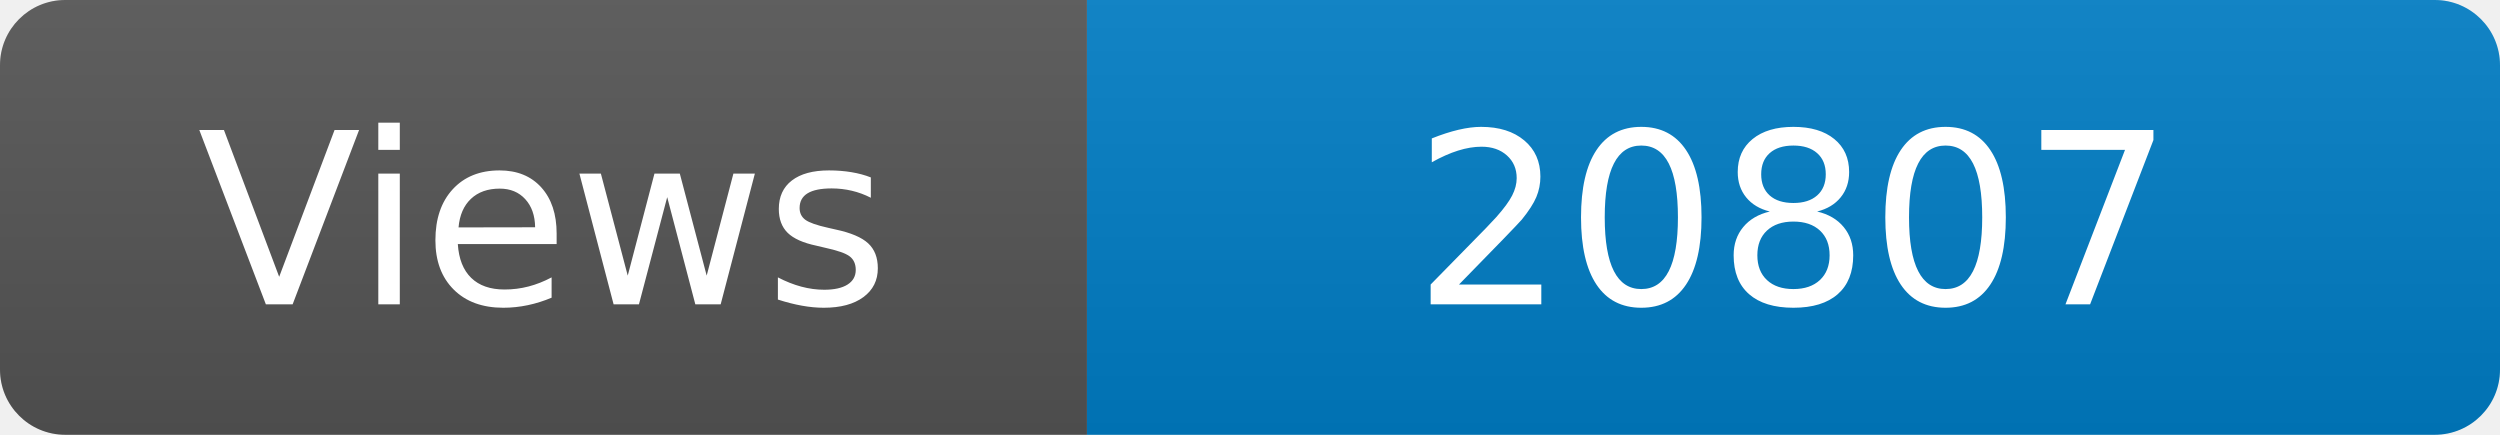
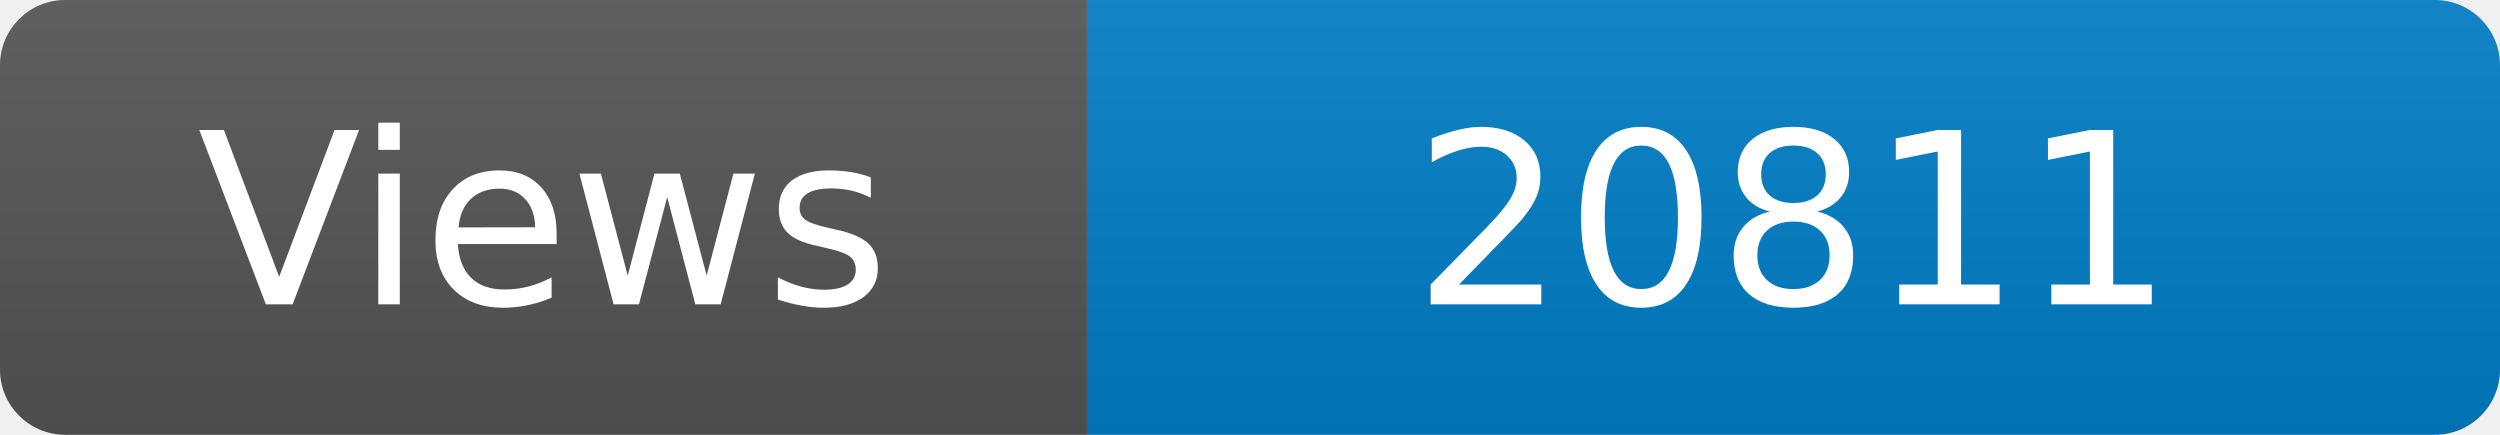
<svg xmlns="http://www.w3.org/2000/svg" width="115" height="20" role="img" aria-label="Maintained?: yes">
  <linearGradient id="s" x2="0" y2="100%">
    <stop offset="0" stop-color="#bbb" stop-opacity=".1" />
    <stop offset="1" stop-opacity=".1" />
  </linearGradient>
  <clipPath id="r">
    <rect width="115" height="20" rx="3" fill="#fff" />
  </clipPath>
  <g clip-path="url(#r)">
    <rect width="50" height="20" fill="#555" />
    <rect x="50" width="160" height="20" fill="#007ec6" />
    <rect width="115" height="20" fill="url(#s)" />
  </g>
  <g fill="#fff" text-anchor="middle" font-family="Verdana,Geneva,DejaVu Sans,sans-serif" font-size="110">
    <text x="250" y="140" transform="scale(.1)" fill="#fff">Views</text>
-     <text x="825" y="140" transform="scale(.1)" fill="#fff">20807</text>
+     <text x="825" y="140" transform="scale(.1)" fill="#fff">20811</text>
  </g>
</svg>
